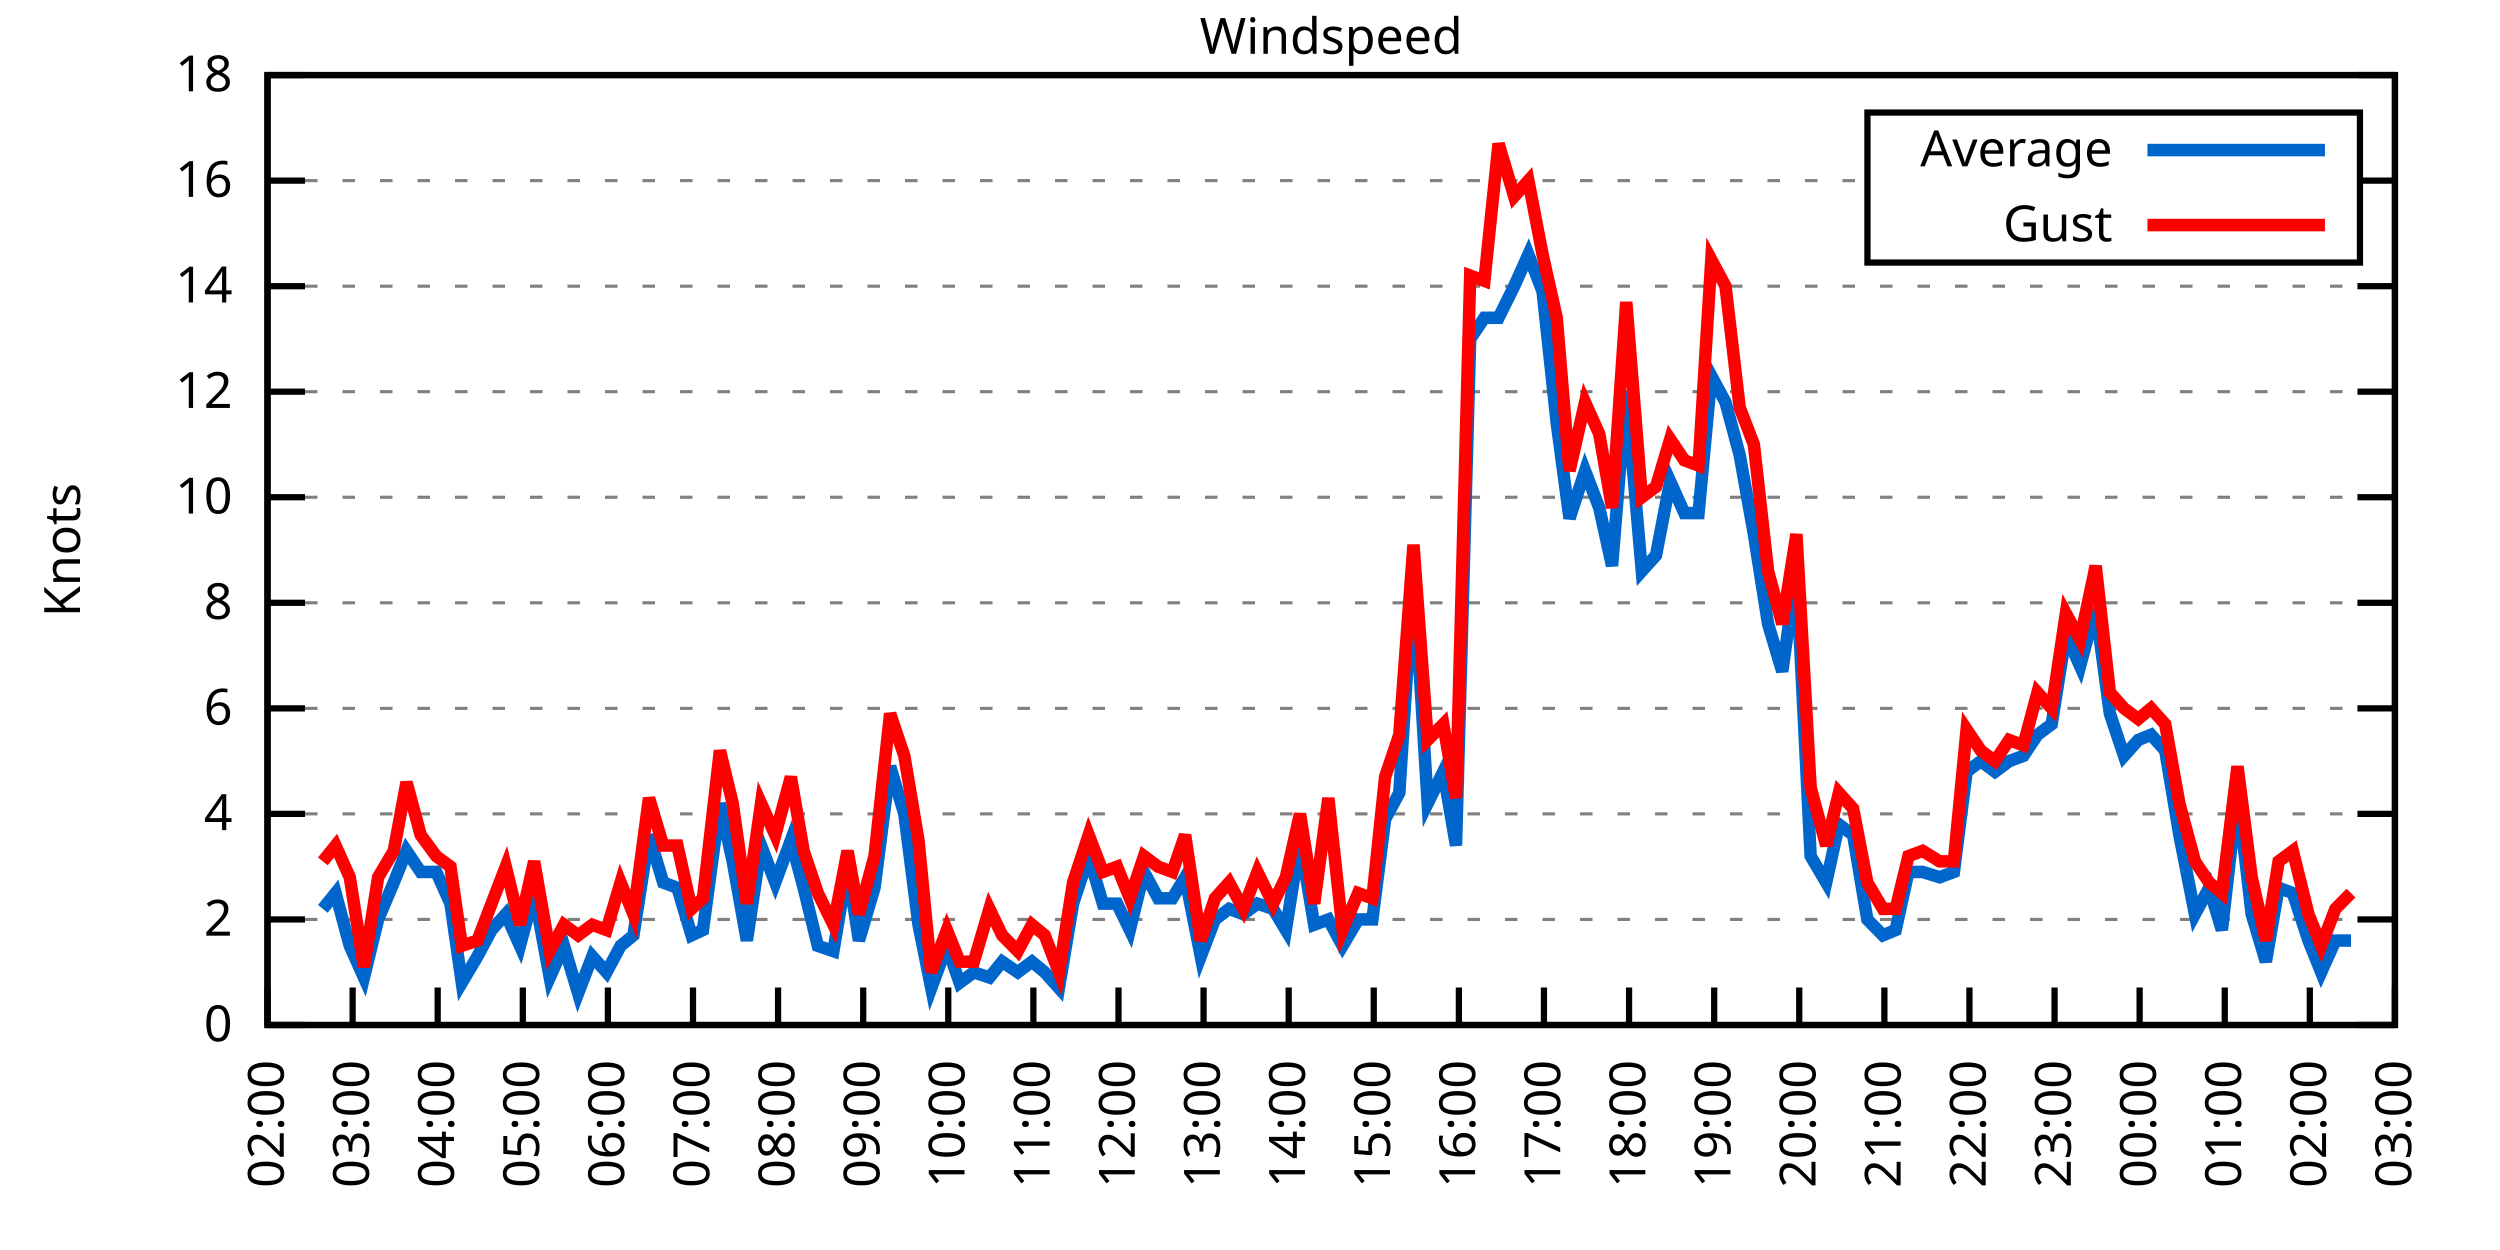
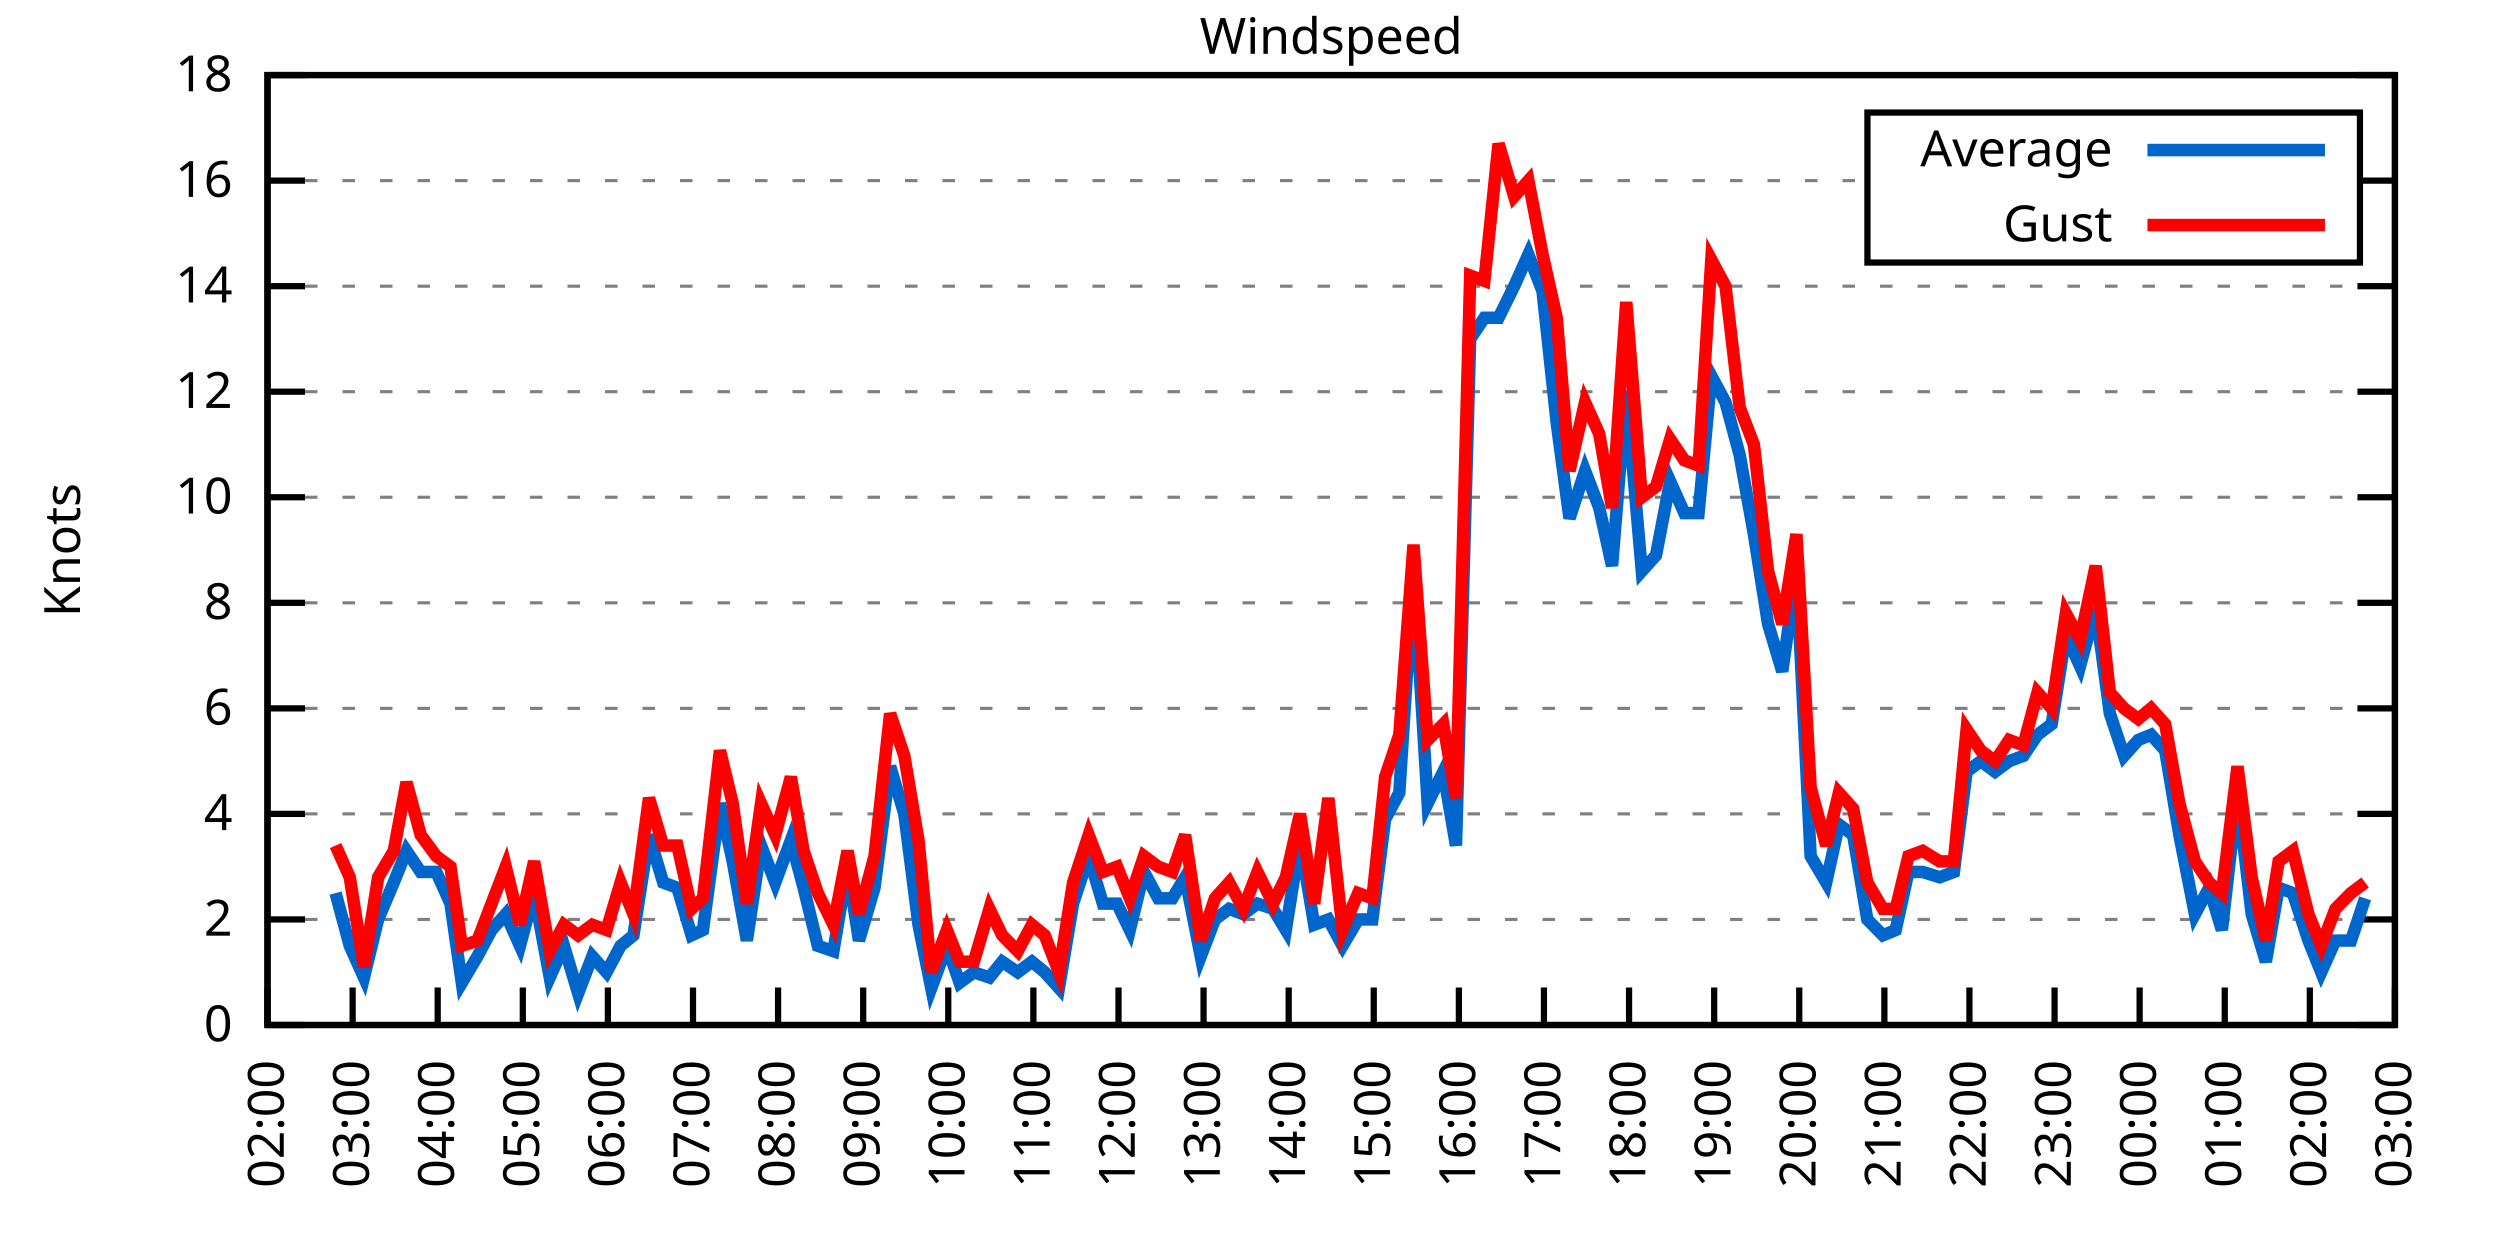
<svg xmlns="http://www.w3.org/2000/svg" xmlns:xlink="http://www.w3.org/1999/xlink" width="400" height="200" viewBox="0 0 400 200">
  <g id="gnuplot_canvas">
    <rect x="0" y="0" width="400" height="200" fill="none" />
    <defs>
      <circle id="gpDot" r="0.5" stroke-width="0.5" stroke="currentColor" />
      <path id="gpPt0" stroke-width="0.333" stroke="currentColor" d="M-1,0 h2 M0,-1 v2" />
      <path id="gpPt1" stroke-width="0.333" stroke="currentColor" d="M-1,-1 L1,1 M1,-1 L-1,1" />
      <path id="gpPt2" stroke-width="0.333" stroke="currentColor" d="M-1,0 L1,0 M0,-1 L0,1 M-1,-1 L1,1 M-1,1 L1,-1" />
      <rect id="gpPt3" stroke-width="0.333" stroke="currentColor" x="-1" y="-1" width="2" height="2" />
      <rect id="gpPt4" stroke-width="0.333" stroke="currentColor" fill="currentColor" x="-1" y="-1" width="2" height="2" />
      <circle id="gpPt5" stroke-width="0.333" stroke="currentColor" cx="0" cy="0" r="1" />
      <use xlink:href="#gpPt5" id="gpPt6" fill="currentColor" stroke="none" />
      <path id="gpPt7" stroke-width="0.333" stroke="currentColor" d="M0,-1.33 L-1.33,0.67 L1.33,0.67 z" />
      <use xlink:href="#gpPt7" id="gpPt8" fill="currentColor" stroke="none" />
      <use xlink:href="#gpPt7" id="gpPt9" stroke="currentColor" transform="rotate(180)" />
      <use xlink:href="#gpPt9" id="gpPt10" fill="currentColor" stroke="none" />
      <use xlink:href="#gpPt3" id="gpPt11" stroke="currentColor" transform="rotate(45)" />
      <use xlink:href="#gpPt11" id="gpPt12" fill="currentColor" stroke="none" />
      <path id="gpPt13" stroke-width="0.333" stroke="currentColor" d="M0,1.330 L1.265,0.411 L0.782,-1.067 L-0.782,-1.076 L-1.265,0.411 z" />
      <use xlink:href="#gpPt13" id="gpPt14" fill="currentColor" stroke="none" />
      <filter id="textbox" filterUnits="objectBoundingBox" x="0" y="0" height="1" width="1">
        <feFlood flood-color="white" flood-opacity="1" result="bgnd" />
        <feComposite in="SourceGraphic" in2="bgnd" operator="atop" />
      </filter>
      <filter id="greybox" filterUnits="objectBoundingBox" x="0" y="0" height="1" width="1">
        <feFlood flood-color="lightgrey" flood-opacity="1" result="grey" />
        <feComposite in="SourceGraphic" in2="grey" operator="atop" />
      </filter>
    </defs>
    <g fill="none" color="white" stroke="currentColor" stroke-width="1.00" stroke-linecap="butt" stroke-linejoin="miter">
</g>
    <g fill="none" color="black" stroke="currentColor" stroke-width="1.00" stroke-linecap="butt" stroke-linejoin="miter">
      <g stroke="none" shape-rendering="crispEdges">
        <polygon fill="rgb(255, 255, 255)" points="42.80,164.00 383.18,164.00 383.18,12.02 42.80,12.02 " />
      </g>
    </g>
    <g fill="none" color="black" stroke="currentColor" stroke-width="1.00" stroke-linecap="butt" stroke-linejoin="miter">
</g>
    <g fill="none" color="black" stroke="black" stroke-width="0.50" stroke-linecap="butt" stroke-linejoin="miter">
</g>
    <g fill="none" color="gray" stroke="currentColor" stroke-width="0.50" stroke-linecap="butt" stroke-linejoin="miter">
      <path stroke="gray" stroke-dasharray="2,4" class="gridline" d="M42.80,164.00 L383.19,164.00  " />
    </g>
    <g fill="none" color="gray" stroke="gray" stroke-width="1.00" stroke-linecap="butt" stroke-linejoin="miter">
</g>
    <g fill="none" color="black" stroke="currentColor" stroke-width="1.00" stroke-linecap="butt" stroke-linejoin="miter">
      <path stroke="black" d="M42.80,164.00 L48.80,164.00 M383.19,164.00 L377.19,164.00  " />
      <g transform="translate(37.20,166.60)" stroke="none" fill="black" font-family="Sans" font-size="8.00" text-anchor="end">
        <text>
          <tspan font-family="Sans"> 0</tspan>
        </text>
      </g>
    </g>
    <g fill="none" color="black" stroke="currentColor" stroke-width="1.00" stroke-linecap="butt" stroke-linejoin="miter">
</g>
    <g fill="none" color="black" stroke="black" stroke-width="0.50" stroke-linecap="butt" stroke-linejoin="miter">
</g>
    <g fill="none" color="gray" stroke="currentColor" stroke-width="0.50" stroke-linecap="butt" stroke-linejoin="miter">
      <path stroke="gray" stroke-dasharray="2,4" class="gridline" d="M42.80,147.11 L383.19,147.11  " />
    </g>
    <g fill="none" color="gray" stroke="gray" stroke-width="1.00" stroke-linecap="butt" stroke-linejoin="miter">
</g>
    <g fill="none" color="black" stroke="currentColor" stroke-width="1.00" stroke-linecap="butt" stroke-linejoin="miter">
      <path stroke="black" d="M42.80,147.11 L48.80,147.11 M383.19,147.11 L377.19,147.11  " />
      <g transform="translate(37.20,149.71)" stroke="none" fill="black" font-family="Sans" font-size="8.00" text-anchor="end">
        <text>
          <tspan font-family="Sans"> 2</tspan>
        </text>
      </g>
    </g>
    <g fill="none" color="black" stroke="currentColor" stroke-width="1.00" stroke-linecap="butt" stroke-linejoin="miter">
</g>
    <g fill="none" color="black" stroke="black" stroke-width="0.50" stroke-linecap="butt" stroke-linejoin="miter">
</g>
    <g fill="none" color="gray" stroke="currentColor" stroke-width="0.50" stroke-linecap="butt" stroke-linejoin="miter">
      <path stroke="gray" stroke-dasharray="2,4" class="gridline" d="M42.80,130.22 L383.19,130.22  " />
    </g>
    <g fill="none" color="gray" stroke="gray" stroke-width="1.00" stroke-linecap="butt" stroke-linejoin="miter">
</g>
    <g fill="none" color="black" stroke="currentColor" stroke-width="1.00" stroke-linecap="butt" stroke-linejoin="miter">
      <path stroke="black" d="M42.80,130.22 L48.80,130.22 M383.19,130.22 L377.19,130.22  " />
      <g transform="translate(37.20,132.82)" stroke="none" fill="black" font-family="Sans" font-size="8.00" text-anchor="end">
        <text>
          <tspan font-family="Sans"> 4</tspan>
        </text>
      </g>
    </g>
    <g fill="none" color="black" stroke="currentColor" stroke-width="1.00" stroke-linecap="butt" stroke-linejoin="miter">
</g>
    <g fill="none" color="black" stroke="black" stroke-width="0.50" stroke-linecap="butt" stroke-linejoin="miter">
</g>
    <g fill="none" color="gray" stroke="currentColor" stroke-width="0.50" stroke-linecap="butt" stroke-linejoin="miter">
      <path stroke="gray" stroke-dasharray="2,4" class="gridline" d="M42.80,113.34 L383.19,113.34  " />
    </g>
    <g fill="none" color="gray" stroke="gray" stroke-width="1.00" stroke-linecap="butt" stroke-linejoin="miter">
</g>
    <g fill="none" color="black" stroke="currentColor" stroke-width="1.00" stroke-linecap="butt" stroke-linejoin="miter">
      <path stroke="black" d="M42.80,113.34 L48.80,113.34 M383.19,113.34 L377.19,113.34  " />
      <g transform="translate(37.20,115.94)" stroke="none" fill="black" font-family="Sans" font-size="8.00" text-anchor="end">
        <text>
          <tspan font-family="Sans"> 6</tspan>
        </text>
      </g>
    </g>
    <g fill="none" color="black" stroke="currentColor" stroke-width="1.00" stroke-linecap="butt" stroke-linejoin="miter">
</g>
    <g fill="none" color="black" stroke="black" stroke-width="0.50" stroke-linecap="butt" stroke-linejoin="miter">
</g>
    <g fill="none" color="gray" stroke="currentColor" stroke-width="0.50" stroke-linecap="butt" stroke-linejoin="miter">
      <path stroke="gray" stroke-dasharray="2,4" class="gridline" d="M42.80,96.45 L383.19,96.45  " />
    </g>
    <g fill="none" color="gray" stroke="gray" stroke-width="1.00" stroke-linecap="butt" stroke-linejoin="miter">
</g>
    <g fill="none" color="black" stroke="currentColor" stroke-width="1.00" stroke-linecap="butt" stroke-linejoin="miter">
      <path stroke="black" d="M42.80,96.45 L48.80,96.45 M383.19,96.45 L377.19,96.45  " />
      <g transform="translate(37.20,99.05)" stroke="none" fill="black" font-family="Sans" font-size="8.00" text-anchor="end">
        <text>
          <tspan font-family="Sans"> 8</tspan>
        </text>
      </g>
    </g>
    <g fill="none" color="black" stroke="currentColor" stroke-width="1.00" stroke-linecap="butt" stroke-linejoin="miter">
</g>
    <g fill="none" color="black" stroke="black" stroke-width="0.50" stroke-linecap="butt" stroke-linejoin="miter">
</g>
    <g fill="none" color="gray" stroke="currentColor" stroke-width="0.50" stroke-linecap="butt" stroke-linejoin="miter">
      <path stroke="gray" stroke-dasharray="2,4" class="gridline" d="M42.80,79.56 L383.19,79.56  " />
    </g>
    <g fill="none" color="gray" stroke="gray" stroke-width="1.00" stroke-linecap="butt" stroke-linejoin="miter">
</g>
    <g fill="none" color="black" stroke="currentColor" stroke-width="1.00" stroke-linecap="butt" stroke-linejoin="miter">
      <path stroke="black" d="M42.80,79.56 L48.80,79.56 M383.19,79.56 L377.19,79.56  " />
      <g transform="translate(37.20,82.16)" stroke="none" fill="black" font-family="Sans" font-size="8.00" text-anchor="end">
        <text>
          <tspan font-family="Sans"> 10</tspan>
        </text>
      </g>
    </g>
    <g fill="none" color="black" stroke="currentColor" stroke-width="1.00" stroke-linecap="butt" stroke-linejoin="miter">
</g>
    <g fill="none" color="black" stroke="black" stroke-width="0.50" stroke-linecap="butt" stroke-linejoin="miter">
</g>
    <g fill="none" color="gray" stroke="currentColor" stroke-width="0.50" stroke-linecap="butt" stroke-linejoin="miter">
      <path stroke="gray" stroke-dasharray="2,4" class="gridline" d="M42.80,62.67 L383.19,62.67  " />
    </g>
    <g fill="none" color="gray" stroke="gray" stroke-width="1.00" stroke-linecap="butt" stroke-linejoin="miter">
</g>
    <g fill="none" color="black" stroke="currentColor" stroke-width="1.00" stroke-linecap="butt" stroke-linejoin="miter">
      <path stroke="black" d="M42.80,62.67 L48.80,62.67 M383.19,62.67 L377.19,62.67  " />
      <g transform="translate(37.20,65.27)" stroke="none" fill="black" font-family="Sans" font-size="8.00" text-anchor="end">
        <text>
          <tspan font-family="Sans"> 12</tspan>
        </text>
      </g>
    </g>
    <g fill="none" color="black" stroke="currentColor" stroke-width="1.00" stroke-linecap="butt" stroke-linejoin="miter">
</g>
    <g fill="none" color="black" stroke="black" stroke-width="0.50" stroke-linecap="butt" stroke-linejoin="miter">
</g>
    <g fill="none" color="gray" stroke="currentColor" stroke-width="0.50" stroke-linecap="butt" stroke-linejoin="miter">
      <path stroke="gray" stroke-dasharray="2,4" class="gridline" d="M42.80,45.79 L383.19,45.79  " />
    </g>
    <g fill="none" color="gray" stroke="gray" stroke-width="1.00" stroke-linecap="butt" stroke-linejoin="miter">
</g>
    <g fill="none" color="black" stroke="currentColor" stroke-width="1.00" stroke-linecap="butt" stroke-linejoin="miter">
      <path stroke="black" d="M42.80,45.79 L48.80,45.79 M383.19,45.79 L377.19,45.79  " />
      <g transform="translate(37.20,48.39)" stroke="none" fill="black" font-family="Sans" font-size="8.00" text-anchor="end">
        <text>
          <tspan font-family="Sans"> 14</tspan>
        </text>
      </g>
    </g>
    <g fill="none" color="black" stroke="currentColor" stroke-width="1.00" stroke-linecap="butt" stroke-linejoin="miter">
</g>
    <g fill="none" color="black" stroke="black" stroke-width="0.50" stroke-linecap="butt" stroke-linejoin="miter">
</g>
    <g fill="none" color="gray" stroke="currentColor" stroke-width="0.50" stroke-linecap="butt" stroke-linejoin="miter">
      <path stroke="gray" stroke-dasharray="2,4" class="gridline" d="M42.80,28.90 L298.79,28.90 M377.59,28.90 L383.19,28.90  " />
    </g>
    <g fill="none" color="gray" stroke="gray" stroke-width="1.00" stroke-linecap="butt" stroke-linejoin="miter">
</g>
    <g fill="none" color="black" stroke="currentColor" stroke-width="1.00" stroke-linecap="butt" stroke-linejoin="miter">
      <path stroke="black" d="M42.80,28.90 L48.80,28.90 M383.19,28.90 L377.19,28.90  " />
      <g transform="translate(37.20,31.50)" stroke="none" fill="black" font-family="Sans" font-size="8.00" text-anchor="end">
        <text>
          <tspan font-family="Sans"> 16</tspan>
        </text>
      </g>
    </g>
    <g fill="none" color="black" stroke="currentColor" stroke-width="1.00" stroke-linecap="butt" stroke-linejoin="miter">
</g>
    <g fill="none" color="black" stroke="black" stroke-width="0.50" stroke-linecap="butt" stroke-linejoin="miter">
</g>
    <g fill="none" color="gray" stroke="currentColor" stroke-width="0.50" stroke-linecap="butt" stroke-linejoin="miter">
      <path stroke="gray" stroke-dasharray="2,4" class="gridline" d="M42.80,12.01 L383.19,12.01  " />
    </g>
    <g fill="none" color="gray" stroke="gray" stroke-width="1.00" stroke-linecap="butt" stroke-linejoin="miter">
</g>
    <g fill="none" color="black" stroke="currentColor" stroke-width="1.00" stroke-linecap="butt" stroke-linejoin="miter">
      <path stroke="black" d="M42.80,12.01 L48.80,12.01 M383.19,12.01 L377.19,12.01  " />
      <g transform="translate(37.20,14.61)" stroke="none" fill="black" font-family="Sans" font-size="8.00" text-anchor="end">
        <text>
          <tspan font-family="Sans"> 18</tspan>
        </text>
      </g>
    </g>
    <g fill="none" color="black" stroke="currentColor" stroke-width="1.00" stroke-linecap="butt" stroke-linejoin="miter">
      <path stroke="black" d="M42.80,164.00 L42.80,158.00  " />
      <g transform="translate(45.40,169.60) rotate(270.00)" stroke="none" fill="black" font-family="Sans" font-size="8.00" text-anchor="end">
        <text>
          <tspan font-family="Sans">02:00</tspan>
        </text>
      </g>
    </g>
    <g fill="none" color="black" stroke="currentColor" stroke-width="1.00" stroke-linecap="butt" stroke-linejoin="miter">
      <path stroke="black" d="M56.42,164.00 L56.42,158.00  " />
      <g transform="translate(59.02,169.60) rotate(270.00)" stroke="none" fill="black" font-family="Sans" font-size="8.00" text-anchor="end">
        <text>
          <tspan font-family="Sans">03:00</tspan>
        </text>
      </g>
    </g>
    <g fill="none" color="black" stroke="currentColor" stroke-width="1.00" stroke-linecap="butt" stroke-linejoin="miter">
      <path stroke="black" d="M70.03,164.00 L70.03,158.00  " />
      <g transform="translate(72.63,169.60) rotate(270.00)" stroke="none" fill="black" font-family="Sans" font-size="8.00" text-anchor="end">
        <text>
          <tspan font-family="Sans">04:00</tspan>
        </text>
      </g>
    </g>
    <g fill="none" color="black" stroke="currentColor" stroke-width="1.00" stroke-linecap="butt" stroke-linejoin="miter">
      <path stroke="black" d="M83.65,164.00 L83.65,158.00  " />
      <g transform="translate(86.25,169.60) rotate(270.00)" stroke="none" fill="black" font-family="Sans" font-size="8.00" text-anchor="end">
        <text>
          <tspan font-family="Sans">05:00</tspan>
        </text>
      </g>
    </g>
    <g fill="none" color="black" stroke="currentColor" stroke-width="1.00" stroke-linecap="butt" stroke-linejoin="miter">
      <path stroke="black" d="M97.26,164.00 L97.26,158.00  " />
      <g transform="translate(99.86,169.60) rotate(270.00)" stroke="none" fill="black" font-family="Sans" font-size="8.00" text-anchor="end">
        <text>
          <tspan font-family="Sans">06:00</tspan>
        </text>
      </g>
    </g>
    <g fill="none" color="black" stroke="currentColor" stroke-width="1.00" stroke-linecap="butt" stroke-linejoin="miter">
      <path stroke="black" d="M110.88,164.00 L110.88,158.00  " />
      <g transform="translate(113.48,169.60) rotate(270.00)" stroke="none" fill="black" font-family="Sans" font-size="8.00" text-anchor="end">
        <text>
          <tspan font-family="Sans">07:00</tspan>
        </text>
      </g>
    </g>
    <g fill="none" color="black" stroke="currentColor" stroke-width="1.00" stroke-linecap="butt" stroke-linejoin="miter">
      <path stroke="black" d="M124.49,164.00 L124.49,158.00  " />
      <g transform="translate(127.09,169.60) rotate(270.00)" stroke="none" fill="black" font-family="Sans" font-size="8.00" text-anchor="end">
        <text>
          <tspan font-family="Sans">08:00</tspan>
        </text>
      </g>
    </g>
    <g fill="none" color="black" stroke="currentColor" stroke-width="1.00" stroke-linecap="butt" stroke-linejoin="miter">
      <path stroke="black" d="M138.11,164.00 L138.11,158.00  " />
      <g transform="translate(140.71,169.60) rotate(270.00)" stroke="none" fill="black" font-family="Sans" font-size="8.00" text-anchor="end">
        <text>
          <tspan font-family="Sans">09:00</tspan>
        </text>
      </g>
    </g>
    <g fill="none" color="black" stroke="currentColor" stroke-width="1.00" stroke-linecap="butt" stroke-linejoin="miter">
      <path stroke="black" d="M151.72,164.00 L151.72,158.00  " />
      <g transform="translate(154.32,169.60) rotate(270.00)" stroke="none" fill="black" font-family="Sans" font-size="8.00" text-anchor="end">
        <text>
          <tspan font-family="Sans">10:00</tspan>
        </text>
      </g>
    </g>
    <g fill="none" color="black" stroke="currentColor" stroke-width="1.00" stroke-linecap="butt" stroke-linejoin="miter">
      <path stroke="black" d="M165.34,164.00 L165.34,158.00  " />
      <g transform="translate(167.94,169.60) rotate(270.00)" stroke="none" fill="black" font-family="Sans" font-size="8.00" text-anchor="end">
        <text>
          <tspan font-family="Sans">11:00</tspan>
        </text>
      </g>
    </g>
    <g fill="none" color="black" stroke="currentColor" stroke-width="1.00" stroke-linecap="butt" stroke-linejoin="miter">
      <path stroke="black" d="M178.96,164.00 L178.96,158.00  " />
      <g transform="translate(181.56,169.60) rotate(270.00)" stroke="none" fill="black" font-family="Sans" font-size="8.00" text-anchor="end">
        <text>
          <tspan font-family="Sans">12:00</tspan>
        </text>
      </g>
    </g>
    <g fill="none" color="black" stroke="currentColor" stroke-width="1.00" stroke-linecap="butt" stroke-linejoin="miter">
      <path stroke="black" d="M192.57,164.00 L192.57,158.00  " />
      <g transform="translate(195.17,169.60) rotate(270.00)" stroke="none" fill="black" font-family="Sans" font-size="8.00" text-anchor="end">
        <text>
          <tspan font-family="Sans">13:00</tspan>
        </text>
      </g>
    </g>
    <g fill="none" color="black" stroke="currentColor" stroke-width="1.00" stroke-linecap="butt" stroke-linejoin="miter">
      <path stroke="black" d="M206.19,164.00 L206.19,158.00  " />
      <g transform="translate(208.79,169.60) rotate(270.00)" stroke="none" fill="black" font-family="Sans" font-size="8.00" text-anchor="end">
        <text>
          <tspan font-family="Sans">14:00</tspan>
        </text>
      </g>
    </g>
    <g fill="none" color="black" stroke="currentColor" stroke-width="1.00" stroke-linecap="butt" stroke-linejoin="miter">
      <path stroke="black" d="M219.80,164.00 L219.80,158.00  " />
      <g transform="translate(222.40,169.60) rotate(270.00)" stroke="none" fill="black" font-family="Sans" font-size="8.00" text-anchor="end">
        <text>
          <tspan font-family="Sans">15:00</tspan>
        </text>
      </g>
    </g>
    <g fill="none" color="black" stroke="currentColor" stroke-width="1.00" stroke-linecap="butt" stroke-linejoin="miter">
      <path stroke="black" d="M233.42,164.00 L233.42,158.00  " />
      <g transform="translate(236.02,169.60) rotate(270.00)" stroke="none" fill="black" font-family="Sans" font-size="8.00" text-anchor="end">
        <text>
          <tspan font-family="Sans">16:00</tspan>
        </text>
      </g>
    </g>
    <g fill="none" color="black" stroke="currentColor" stroke-width="1.00" stroke-linecap="butt" stroke-linejoin="miter">
      <path stroke="black" d="M247.03,164.00 L247.03,158.00  " />
      <g transform="translate(249.63,169.60) rotate(270.00)" stroke="none" fill="black" font-family="Sans" font-size="8.00" text-anchor="end">
        <text>
          <tspan font-family="Sans">17:00</tspan>
        </text>
      </g>
    </g>
    <g fill="none" color="black" stroke="currentColor" stroke-width="1.00" stroke-linecap="butt" stroke-linejoin="miter">
      <path stroke="black" d="M260.65,164.00 L260.65,158.00  " />
      <g transform="translate(263.25,169.60) rotate(270.00)" stroke="none" fill="black" font-family="Sans" font-size="8.00" text-anchor="end">
        <text>
          <tspan font-family="Sans">18:00</tspan>
        </text>
      </g>
    </g>
    <g fill="none" color="black" stroke="currentColor" stroke-width="1.00" stroke-linecap="butt" stroke-linejoin="miter">
      <path stroke="black" d="M274.27,164.00 L274.27,158.00  " />
      <g transform="translate(276.87,169.60) rotate(270.00)" stroke="none" fill="black" font-family="Sans" font-size="8.00" text-anchor="end">
        <text>
          <tspan font-family="Sans">19:00</tspan>
        </text>
      </g>
    </g>
    <g fill="none" color="black" stroke="currentColor" stroke-width="1.00" stroke-linecap="butt" stroke-linejoin="miter">
      <path stroke="black" d="M287.88,164.00 L287.88,158.00  " />
      <g transform="translate(290.48,169.60) rotate(270.00)" stroke="none" fill="black" font-family="Sans" font-size="8.00" text-anchor="end">
        <text>
          <tspan font-family="Sans">20:00</tspan>
        </text>
      </g>
    </g>
    <g fill="none" color="black" stroke="currentColor" stroke-width="1.00" stroke-linecap="butt" stroke-linejoin="miter">
      <path stroke="black" d="M301.50,164.00 L301.50,158.00  " />
      <g transform="translate(304.10,169.60) rotate(270.00)" stroke="none" fill="black" font-family="Sans" font-size="8.00" text-anchor="end">
        <text>
          <tspan font-family="Sans">21:00</tspan>
        </text>
      </g>
    </g>
    <g fill="none" color="black" stroke="currentColor" stroke-width="1.00" stroke-linecap="butt" stroke-linejoin="miter">
      <path stroke="black" d="M315.11,164.00 L315.11,158.00  " />
      <g transform="translate(317.71,169.60) rotate(270.00)" stroke="none" fill="black" font-family="Sans" font-size="8.00" text-anchor="end">
        <text>
          <tspan font-family="Sans">22:00</tspan>
        </text>
      </g>
    </g>
    <g fill="none" color="black" stroke="currentColor" stroke-width="1.00" stroke-linecap="butt" stroke-linejoin="miter">
      <path stroke="black" d="M328.73,164.00 L328.73,158.00  " />
      <g transform="translate(331.33,169.60) rotate(270.00)" stroke="none" fill="black" font-family="Sans" font-size="8.00" text-anchor="end">
        <text>
          <tspan font-family="Sans">23:00</tspan>
        </text>
      </g>
    </g>
    <g fill="none" color="black" stroke="currentColor" stroke-width="1.00" stroke-linecap="butt" stroke-linejoin="miter">
      <path stroke="black" d="M342.34,164.00 L342.34,158.00  " />
      <g transform="translate(344.94,169.60) rotate(270.00)" stroke="none" fill="black" font-family="Sans" font-size="8.00" text-anchor="end">
        <text>
          <tspan font-family="Sans">00:00</tspan>
        </text>
      </g>
    </g>
    <g fill="none" color="black" stroke="currentColor" stroke-width="1.00" stroke-linecap="butt" stroke-linejoin="miter">
      <path stroke="black" d="M355.96,164.00 L355.96,158.00  " />
      <g transform="translate(358.56,169.60) rotate(270.00)" stroke="none" fill="black" font-family="Sans" font-size="8.00" text-anchor="end">
        <text>
          <tspan font-family="Sans">01:00</tspan>
        </text>
      </g>
    </g>
    <g fill="none" color="black" stroke="currentColor" stroke-width="1.00" stroke-linecap="butt" stroke-linejoin="miter">
      <path stroke="black" d="M369.57,164.00 L369.57,158.00  " />
      <g transform="translate(372.17,169.60) rotate(270.00)" stroke="none" fill="black" font-family="Sans" font-size="8.00" text-anchor="end">
        <text>
          <tspan font-family="Sans">02:00</tspan>
        </text>
      </g>
    </g>
    <g fill="none" color="black" stroke="currentColor" stroke-width="1.00" stroke-linecap="butt" stroke-linejoin="miter">
      <path stroke="black" d="M383.19,164.00 L383.19,158.00  " />
      <g transform="translate(385.79,169.60) rotate(270.00)" stroke="none" fill="black" font-family="Sans" font-size="8.00" text-anchor="end">
        <text>
          <tspan font-family="Sans">03:00</tspan>
        </text>
      </g>
    </g>
    <g fill="none" color="black" stroke="currentColor" stroke-width="1.00" stroke-linecap="butt" stroke-linejoin="miter">
</g>
    <g fill="none" color="black" stroke="currentColor" stroke-width="1.00" stroke-linecap="butt" stroke-linejoin="miter">
      <path stroke="black" d="M42.80,12.01 L42.80,164.00 L383.19,164.00 L383.19,12.01 L42.80,12.01 Z  " />
    </g>
    <g fill="none" color="black" stroke="currentColor" stroke-width="1.00" stroke-linecap="butt" stroke-linejoin="miter">
</g>
    <g fill="none" color="black" stroke="currentColor" stroke-width="1.00" stroke-linecap="butt" stroke-linejoin="miter">
      <path stroke="black" d="M298.79,42.01 L298.79,18.01 L377.59,18.01 L377.59,42.01 L298.79,42.01 Z  " />
    </g>
    <g id="Windspeed_plot_1">
      <g fill="none" color="white" stroke="black" stroke-width="2.00" stroke-linecap="butt" stroke-linejoin="miter">
</g>
      <g fill="none" color="black" stroke="currentColor" stroke-width="2.00" stroke-linecap="butt" stroke-linejoin="miter">
        <g transform="translate(337.99,26.61)" stroke="none" fill="black" font-family="Sans" font-size="8.00" text-anchor="end">
          <text>
            <tspan font-family="Sans">Average</tspan>
          </text>
        </g>
      </g>
      <g fill="none" color="black" stroke="currentColor" stroke-width="2.00" stroke-linecap="butt" stroke-linejoin="miter">
-         <path stroke="rgb(  0, 102, 204)" d="M343.59,24.01 L371.99,24.01 M51.65,145.42 L53.69,142.89 L55.96,151.33 L58.23,156.40 L60.50,147.11 L63.00,141.20   L65.04,136.14 L67.31,139.51 L69.80,139.51 L72.07,144.58 L73.89,157.24 L76.39,153.02 L78.65,148.80 L80.92,146.27   L83.19,151.33 L85.46,142.89 L87.96,156.40 L90.23,151.33 L92.50,158.93 L94.77,153.02 L97.04,155.56 L99.30,151.33   L101.35,149.65 L103.84,133.60 L106.11,141.20 L108.38,142.05 L110.65,149.65 L112.47,148.80 L115.19,128.54 L117.23,137.82   L119.50,150.49 L121.77,135.29 L124.04,141.20 L126.54,134.45 L128.58,142.05 L130.85,151.33 L133.34,152.18 L135.61,138.67   L137.43,150.49 L139.92,142.05 L142.42,122.62 L144.69,130.22 L146.96,147.96 L149.00,158.09 L151.50,151.33 L153.54,157.24   L155.81,155.56 L158.31,156.40 L160.35,153.87 L162.84,155.56 L165.11,153.87 L167.16,155.56 L169.43,158.09 L171.69,144.58   L174.19,136.98 L176.46,144.58 L178.73,144.58 L180.77,148.80 L183.04,139.51 L185.31,143.73 L187.58,143.73 L189.62,140.36   L192.12,153.02 L194.39,147.11 L196.66,145.42 L198.93,146.27 L201.19,144.58 L203.69,145.42 L205.73,148.80 L208.00,134.45   L210.27,147.96 L212.54,147.11 L214.81,151.33 L217.31,147.11 L219.58,147.11 L221.62,131.07 L223.89,126.85 L226.16,91.38   L228.43,128.54 L230.92,123.47 L232.96,135.29 L235.23,54.23 L237.50,50.85 L239.77,50.85 L242.27,45.79 L244.54,40.72   L246.81,46.63 L249.08,67.74 L251.12,82.94 L253.61,75.34 L255.88,81.25 L257.93,90.54 L260.20,62.67 L262.69,91.38   L264.96,88.85 L267.23,77.03 L269.50,82.09 L271.77,82.09 L273.81,60.14 L276.08,64.36 L278.35,72.81 L280.62,85.47   L282.89,99.83 L285.16,107.43 L287.43,91.38 L289.70,136.98 L292.19,141.20 L294.23,131.91 L296.50,133.60 L298.77,147.11   L301.27,149.65 L303.31,148.80 L305.35,139.51 L307.62,139.51 L310.35,140.36 L312.62,139.51 L314.66,123.47 L316.93,121.78   L319.20,123.47 L321.47,121.78 L323.74,120.94 L326.00,117.56 L328.27,115.87 L330.54,101.52 L332.81,106.58 L335.31,97.29   L337.58,114.18 L339.85,120.94 L342.12,118.40 L344.16,117.56 L346.43,120.09 L348.70,133.60 L351.19,146.27 L353.46,142.05   L355.50,148.80 L358.00,126.85 L360.27,146.27 L362.54,153.87 L364.58,142.05 L366.85,142.89 L369.35,150.49 L371.39,155.56   L373.66,150.49 L376.16,150.49  " />
+         <path stroke="rgb(  0, 102, 204)" d="M343.59,24.01 L371.99,24.01 M53.69,142.89 L55.96,151.33 L58.23,156.40 L60.50,147.11 L63.00,141.20 L65.04,136.14   L67.31,139.51 L69.80,139.51 L72.07,144.58 L73.89,157.24 L76.39,153.02 L78.65,148.80 L80.92,146.27 L83.19,151.33   L85.46,142.89 L87.96,156.40 L90.23,151.33 L92.50,158.93 L94.77,153.02 L97.04,155.56 L99.30,151.33 L101.35,149.65   L103.84,133.60 L106.11,141.20 L108.38,142.05 L110.65,149.65 L112.47,148.80 L115.19,128.54 L117.23,137.82 L119.50,150.49   L121.77,135.29 L124.04,141.20 L126.54,134.45 L128.58,142.05 L130.85,151.33 L133.34,152.18 L135.61,138.67 L137.43,150.49   L139.92,142.05 L142.42,122.62 L144.69,130.22 L146.96,147.96 L149.00,158.09 L151.50,151.33 L153.54,157.24 L155.81,155.56   L158.31,156.40 L160.35,153.87 L162.84,155.56 L165.11,153.87 L167.16,155.56 L169.43,158.09 L171.69,144.58 L174.19,136.98   L176.46,144.58 L178.73,144.58 L180.77,148.80 L183.04,139.51 L185.31,143.73 L187.58,143.73 L189.62,140.36 L192.12,153.02   L194.39,147.11 L196.66,145.42 L198.93,146.27 L201.19,144.58 L203.69,145.42 L205.73,148.80 L208.00,134.45 L210.27,147.96   L212.54,147.11 L214.81,151.33 L217.31,147.11 L219.58,147.11 L221.62,131.07 L223.89,126.85 L226.16,91.38 L228.43,128.54   L230.92,123.47 L232.96,135.29 L235.23,54.23 L237.50,50.85 L239.77,50.85 L242.27,45.79 L244.54,40.72 L246.81,46.63   L249.08,67.74 L251.12,82.94 L253.61,75.34 L255.88,81.25 L257.93,90.54 L260.20,62.67 L262.69,91.38 L264.96,88.85   L267.23,77.03 L269.50,82.09 L271.77,82.09 L273.81,60.14 L276.08,64.36 L278.35,72.81 L280.62,85.47 L282.89,99.83   L285.16,107.43 L287.43,91.38 L289.70,136.98 L292.19,141.20 L294.23,131.91 L296.50,133.60 L298.77,147.11 L301.27,149.65   L303.31,148.80 L305.35,139.51 L307.62,139.51 L310.35,140.36 L312.62,139.51 L314.66,123.47 L316.93,121.78 L319.20,123.47   L321.47,121.78 L323.74,120.94 L326.00,117.56 L328.27,115.87 L330.54,101.52 L332.81,106.58 L335.31,97.29 L337.58,114.18   L339.85,120.94 L342.12,118.40 L344.16,117.56 L346.43,120.09 L348.70,133.60 L351.19,146.27 L353.46,142.05 L355.50,148.80   L358.00,126.85 L360.27,146.27 L362.54,153.87 L364.58,142.05 L366.85,142.89 L369.35,150.49 L371.39,155.56 L373.66,150.49   L376.16,150.49 L378.42,143.73  " />
      </g>
    </g>
    <g id="Windspeed_plot_2">
      <g fill="none" color="black" stroke="currentColor" stroke-width="2.00" stroke-linecap="butt" stroke-linejoin="miter">
        <g transform="translate(337.99,38.61)" stroke="none" fill="black" font-family="Sans" font-size="8.00" text-anchor="end">
          <text>
            <tspan font-family="Sans">Gust</tspan>
          </text>
        </g>
      </g>
      <g fill="none" color="black" stroke="currentColor" stroke-width="2.00" stroke-linecap="butt" stroke-linejoin="miter">
-         <path stroke="rgb(255,   0,   0)" d="M343.59,36.01 L371.99,36.01 M51.65,137.82 L53.69,135.29 L55.96,140.36 L58.23,154.71 L60.50,140.36 L63.00,136.14   L65.04,125.16 L67.31,133.60 L69.80,136.98 L72.07,138.67 L73.89,151.33 L76.39,150.49 L78.65,144.58 L80.92,138.67   L83.19,147.96 L85.46,137.82 L87.96,152.18 L90.23,147.96 L92.50,149.65 L94.77,147.96 L97.04,148.80 L99.30,141.20   L101.35,146.27 L103.84,127.69 L106.11,135.29 L108.38,135.29 L110.65,145.42 L112.47,143.73 L115.19,120.09 L117.23,128.54   L119.50,144.58 L121.77,128.54 L124.04,133.60 L126.54,124.31 L128.58,136.14 L130.85,142.89 L133.34,147.96 L135.61,136.14   L137.43,146.27 L139.92,136.98 L142.42,114.18 L144.69,120.94 L146.96,134.45 L149.00,155.56 L151.50,148.80 L153.54,153.87   L155.81,153.87 L158.31,145.42 L160.35,149.65 L162.84,152.18 L165.11,147.96 L167.16,149.65 L169.43,155.56 L171.69,141.20   L174.19,133.60 L176.46,139.51 L178.73,138.67 L180.77,143.73 L183.04,136.98 L185.31,138.67 L187.58,139.51 L189.62,133.60   L192.12,150.49 L194.39,143.73 L196.66,141.20 L198.93,145.42 L201.19,139.51 L203.69,144.58 L205.73,140.36 L208.00,130.22   L210.27,144.58 L212.54,127.69 L214.81,148.80 L217.31,142.89 L219.58,143.73 L221.62,124.31 L223.89,117.56 L226.16,87.16   L228.43,118.40 L230.92,115.87 L232.96,127.69 L235.23,44.10 L237.50,44.94 L239.77,22.99 L242.27,31.43 L244.54,28.90   L246.81,40.72 L249.08,50.85 L251.12,75.34 L253.61,64.36 L255.88,69.43 L257.93,81.25 L260.20,48.32 L262.69,79.56   L264.96,77.87 L267.23,70.27 L269.50,73.65 L271.77,74.49 L273.81,41.56 L276.08,45.79 L278.35,65.21 L280.62,71.12   L282.89,91.38 L285.16,99.83 L287.43,85.47 L289.70,126.00 L292.19,135.29 L294.23,126.85 L296.50,129.38 L298.77,141.20   L301.27,145.42 L303.31,145.42 L305.35,136.98 L307.62,136.14 L310.35,137.82 L312.62,137.82 L314.66,116.71 L316.93,120.09   L319.20,121.78 L321.47,118.40 L323.74,119.25 L326.00,110.80 L328.27,113.34 L330.54,98.14 L332.81,102.36 L335.31,90.54   L337.58,110.80 L339.85,113.34 L342.12,115.03 L344.16,113.34 L346.43,115.87 L348.70,128.54 L351.19,137.82 L353.46,141.20   L355.50,142.89 L358.00,122.62 L360.27,140.36 L362.54,150.49 L364.58,137.82 L366.85,136.14 L369.35,146.27 L371.39,151.33   L373.66,145.42 L376.16,142.89  " />
+         <path stroke="rgb(255,   0,   0)" d="M343.59,36.01 L371.99,36.01 M53.69,135.29 L55.96,140.36 L58.23,154.71 L60.50,140.36 L63.00,136.14 L65.04,125.16   L67.31,133.60 L69.80,136.98 L72.07,138.67 L73.89,151.33 L76.39,150.49 L78.65,144.58 L80.92,138.67 L83.19,147.96   L85.46,137.82 L87.96,152.18 L90.23,147.96 L92.50,149.65 L94.77,147.96 L97.04,148.80 L99.30,141.20 L101.35,146.27   L103.84,127.69 L106.11,135.29 L108.38,135.29 L110.65,145.42 L112.47,143.73 L115.19,120.09 L117.23,128.54 L119.50,144.58   L121.77,128.54 L124.04,133.60 L126.54,124.31 L128.58,136.14 L130.85,142.89 L133.34,147.96 L135.61,136.14 L137.43,146.27   L139.92,136.98 L142.42,114.18 L144.69,120.94 L146.96,134.45 L149.00,155.56 L151.50,148.80 L153.54,153.87 L155.81,153.87   L158.31,145.42 L160.35,149.65 L162.84,152.18 L165.11,147.96 L167.16,149.65 L169.43,155.56 L171.69,141.20 L174.19,133.60   L176.46,139.51 L178.73,138.67 L180.77,143.73 L183.04,136.98 L185.31,138.67 L187.58,139.51 L189.62,133.60 L192.12,150.49   L194.39,143.73 L196.66,141.20 L198.93,145.42 L201.19,139.51 L203.69,144.58 L205.73,140.36 L208.00,130.22 L210.27,144.58   L212.54,127.69 L214.81,148.80 L217.31,142.89 L219.58,143.73 L221.62,124.31 L223.89,117.56 L226.16,87.16 L228.43,118.40   L230.92,115.87 L232.96,127.69 L235.23,44.10 L237.50,44.94 L239.77,22.99 L242.27,31.43 L244.54,28.90 L246.81,40.72   L249.08,50.85 L251.12,75.34 L253.61,64.36 L255.88,69.43 L257.93,81.25 L260.20,48.32 L262.69,79.56 L264.96,77.87   L267.23,70.27 L269.50,73.65 L271.77,74.49 L273.81,41.56 L276.08,45.79 L278.35,65.21 L280.62,71.12 L282.89,91.38   L285.16,99.83 L287.43,85.47 L289.70,126.00 L292.19,135.29 L294.23,126.85 L296.50,129.38 L298.77,141.20 L301.27,145.42   L303.31,145.42 L305.35,136.98 L307.62,136.14 L310.35,137.82 L312.62,137.82 L314.66,116.71 L316.93,120.09 L319.20,121.78   L321.47,118.40 L323.74,119.25 L326.00,110.80 L328.27,113.34 L330.54,98.14 L332.81,102.36 L335.31,90.54 L337.58,110.80   L339.85,113.34 L342.12,115.03 L344.16,113.34 L346.43,115.87 L348.70,128.54 L351.19,137.82 L353.46,141.20 L355.50,142.89   L358.00,122.62 L360.27,140.36 L362.54,150.49 L364.58,137.82 L366.85,136.14 L369.35,146.27 L371.39,151.33 L373.66,145.42   L376.16,142.89 L378.42,141.20  " />
      </g>
    </g>
    <g fill="none" color="black" stroke="currentColor" stroke-width="2.00" stroke-linecap="butt" stroke-linejoin="miter">
</g>
    <g fill="none" color="black" stroke="black" stroke-width="1.00" stroke-linecap="butt" stroke-linejoin="miter">
</g>
    <g fill="none" color="black" stroke="currentColor" stroke-width="1.00" stroke-linecap="butt" stroke-linejoin="miter">
      <path stroke="black" d="M42.80,12.01 L42.80,164.00 L383.19,164.00 L383.19,12.01 L42.80,12.01 Z  " />
      <g transform="translate(12.80,88.01) rotate(270.00)" stroke="none" fill="black" font-family="Sans" font-size="8.00" text-anchor="middle">
        <text>
          <tspan font-family="Sans">Knots</tspan>
        </text>
      </g>
    </g>
    <g fill="none" color="black" stroke="currentColor" stroke-width="1.00" stroke-linecap="butt" stroke-linejoin="miter">
</g>
    <g fill="none" color="black" stroke="currentColor" stroke-width="1.00" stroke-linecap="butt" stroke-linejoin="miter">
      <g transform="translate(212.99,8.61)" stroke="none" fill="black" font-family="Sans" font-size="8.00" text-anchor="middle">
        <text>
          <tspan font-family="Sans">Windspeed</tspan>
        </text>
      </g>
    </g>
    <g fill="none" color="black" stroke="currentColor" stroke-width="1.00" stroke-linecap="butt" stroke-linejoin="miter">
</g>
  </g>
</svg>
